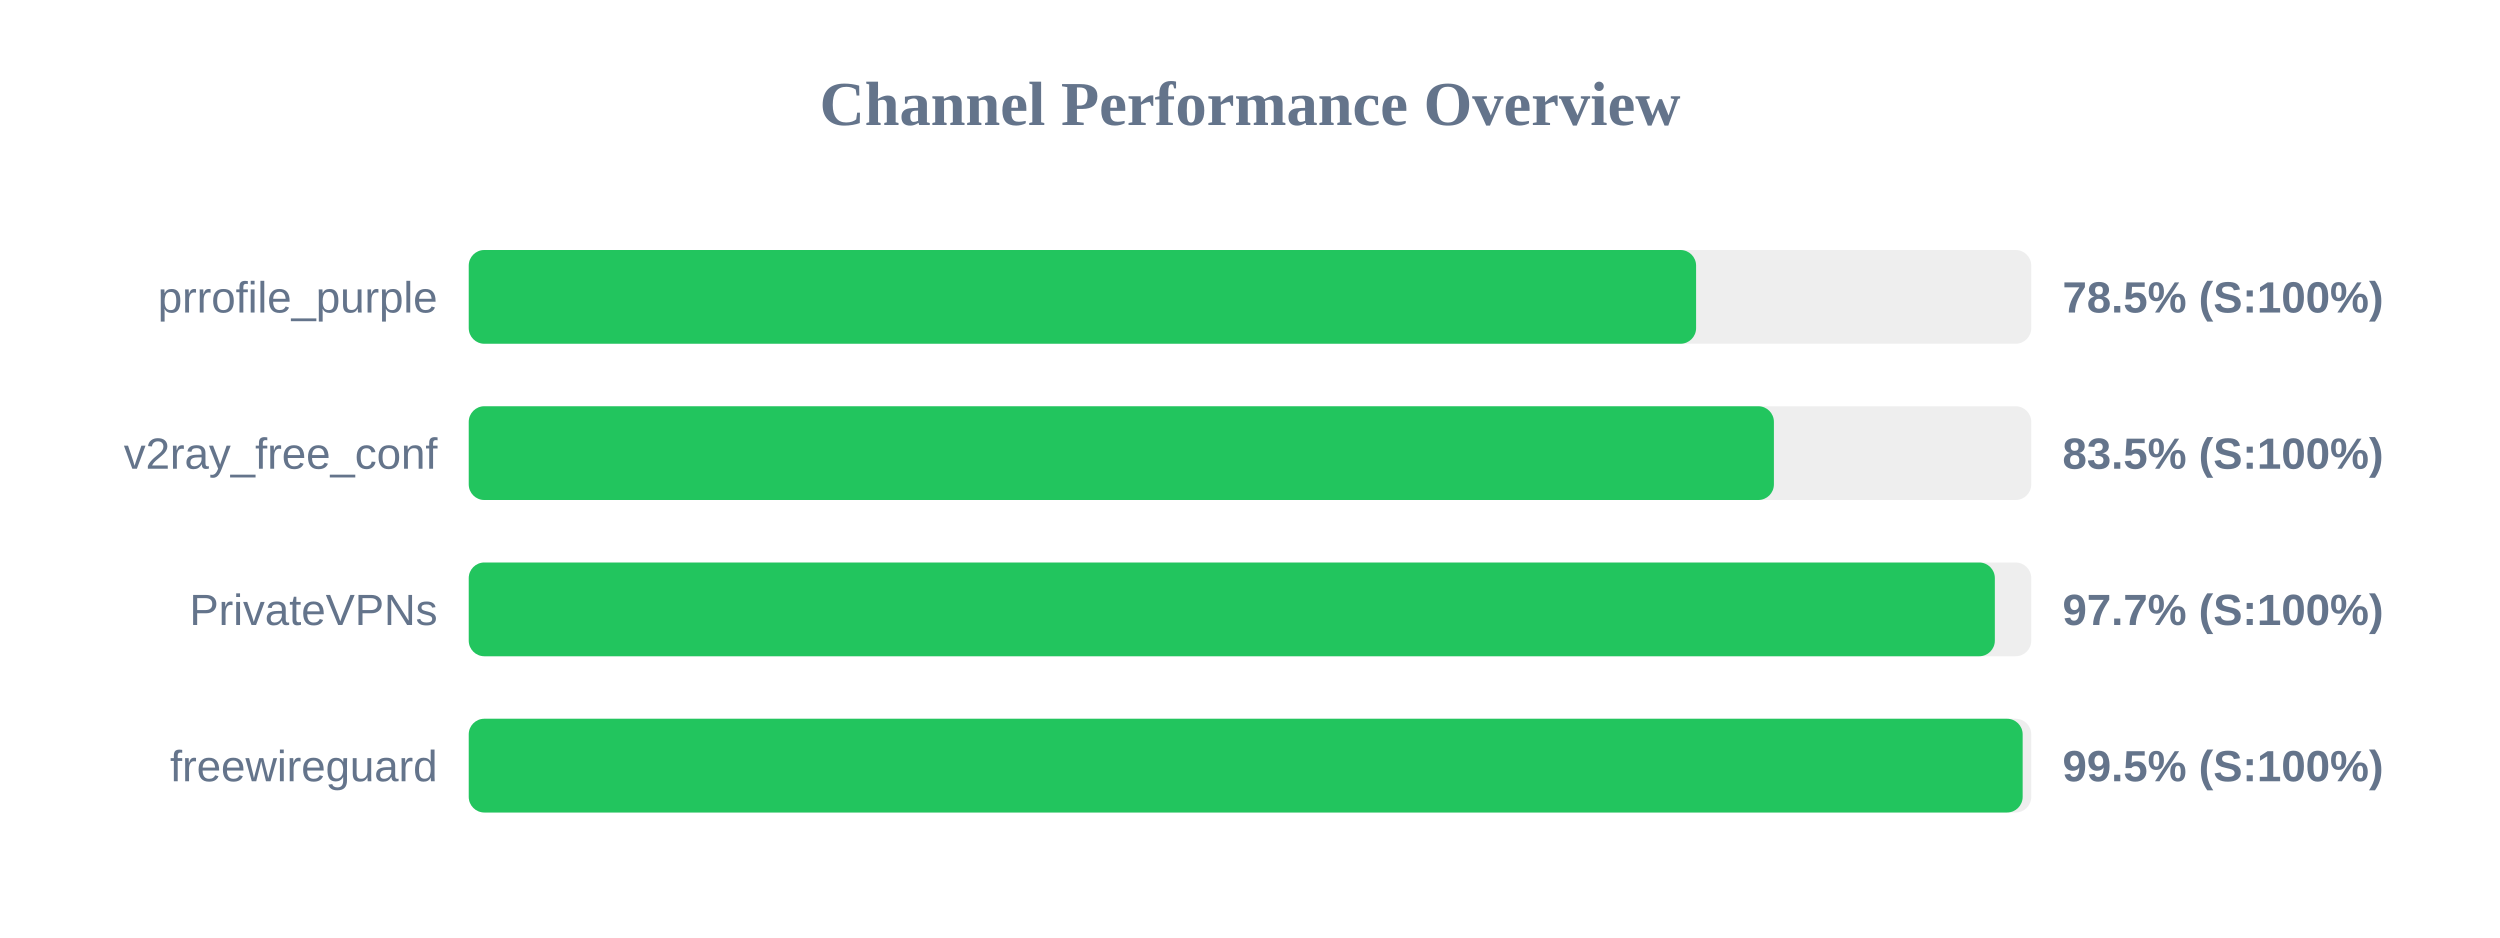
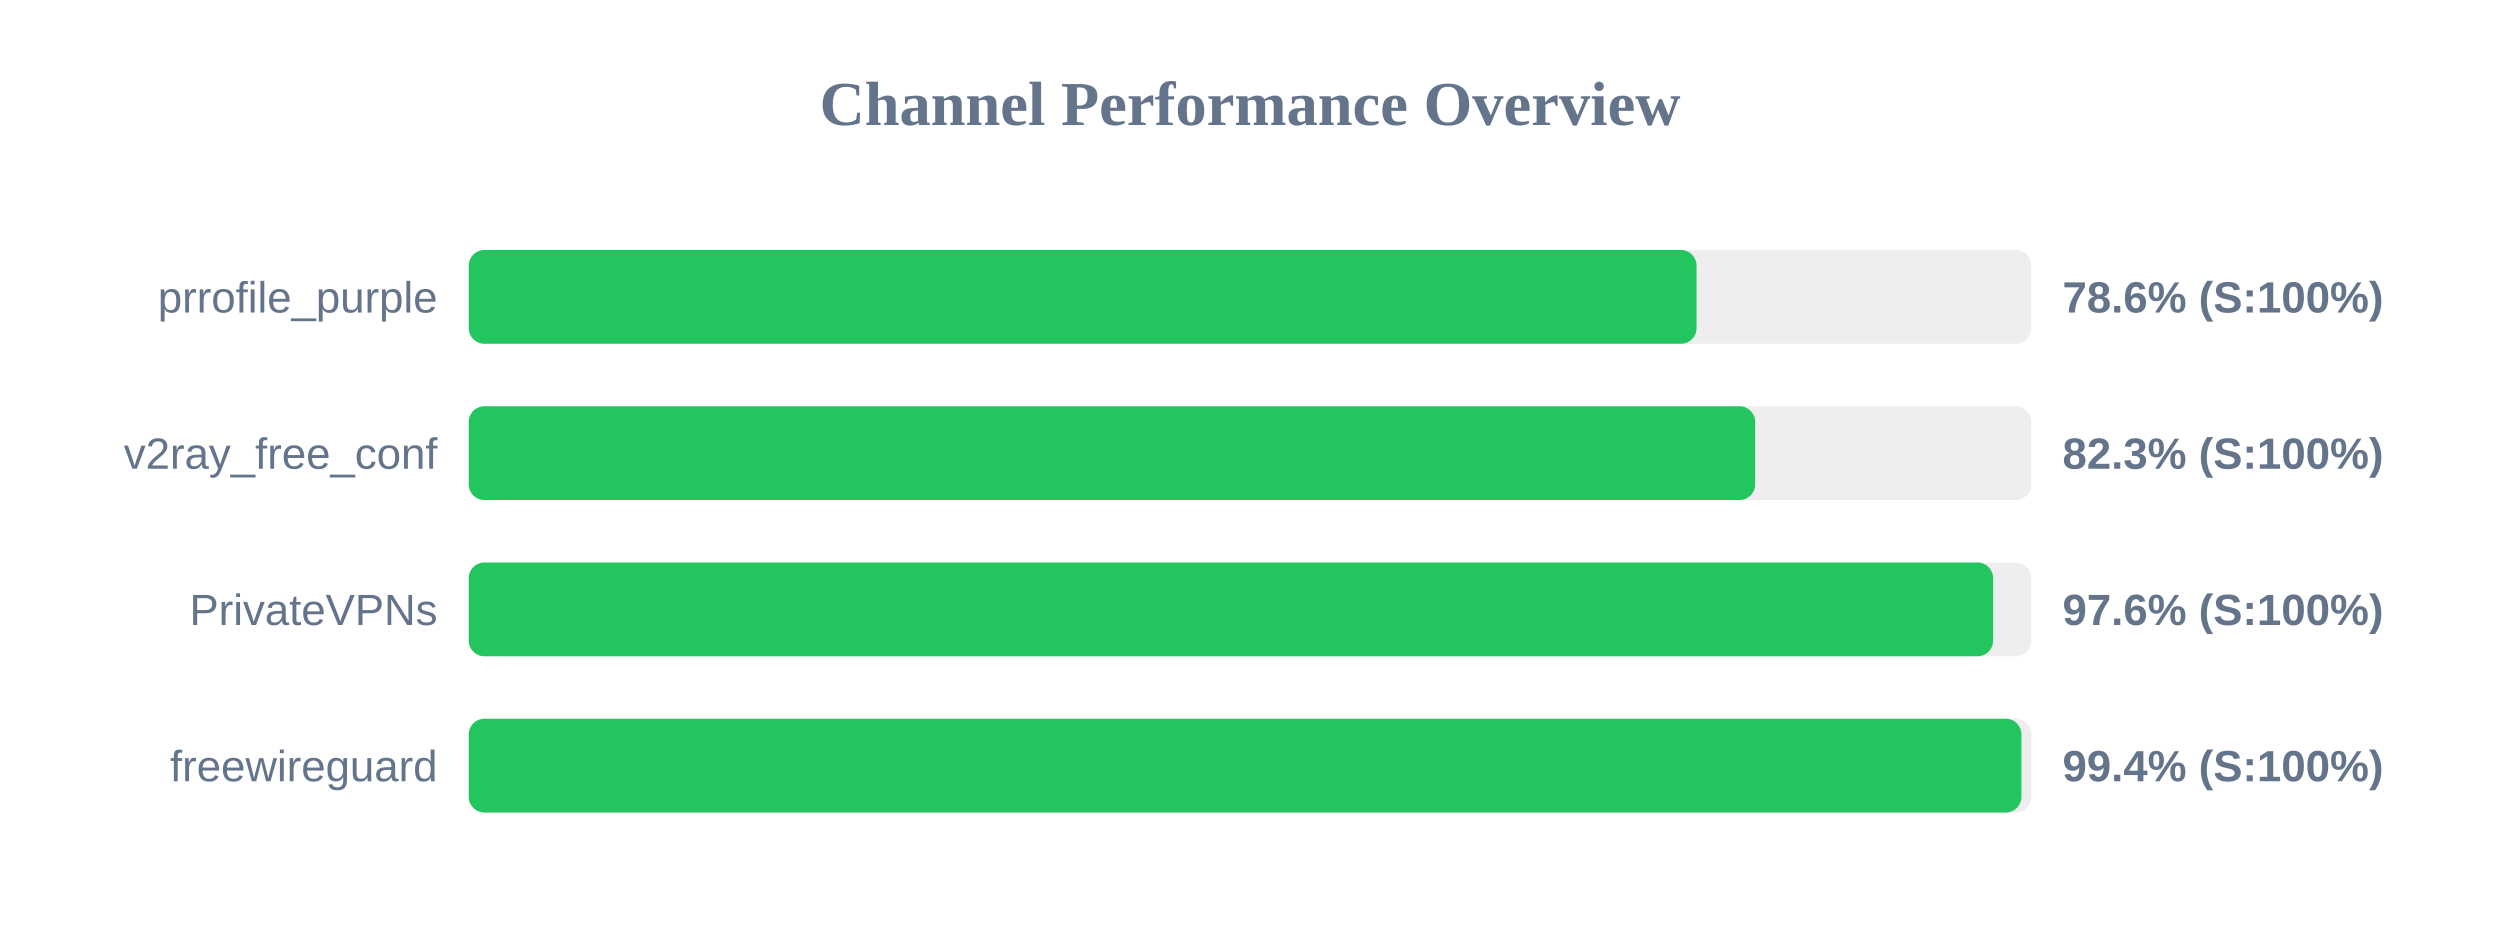
<svg xmlns="http://www.w3.org/2000/svg" width="800" height="300" version="1.1">
  <style>
        .row { font: 14px Arial; fill: #64748b; }
        .score { font: bold 14px Arial; fill: #64748b; }
    </style>
  <text x="400" y="40" text-anchor="middle" font-size="20px" font-weight="bold" fill="#64748b">Channel Performance Overview</text>
  <rect x="150" y="80" width="500" height="30" fill="#eee" rx="5" />
-   <rect x="150" y="80" width="392.75" height="30" fill="#22c55e" rx="5" />
+   <rect x="150" y="80" width="392.9" height="30" fill="#22c55e" rx="5" />
  <text x="140" y="100" text-anchor="end" class="row">prrofile_purple</text>
-   <text x="660" y="100" text-anchor="start" class="score">78.5% (S:100%)</text>
+   <text x="660" y="100" text-anchor="start" class="score">78.6% (S:100%)</text>
  <rect x="150" y="130" width="500" height="30" fill="#eee" rx="5" />
-   <rect x="150" y="130" width="417.65" height="30" fill="#22c55e" rx="5" />
+   <rect x="150" y="130" width="411.65" height="30" fill="#22c55e" rx="5" />
  <text x="140" y="150" text-anchor="end" class="row">v2ray_free_conf</text>
-   <text x="660" y="150" text-anchor="start" class="score">83.5% (S:100%)</text>
+   <text x="660" y="150" text-anchor="start" class="score">82.3% (S:100%)</text>
  <rect x="150" y="180" width="500" height="30" fill="#eee" rx="5" />
-   <rect x="150" y="180" width="488.35" height="30" fill="#22c55e" rx="5" />
+   <rect x="150" y="180" width="487.8" height="30" fill="#22c55e" rx="5" />
  <text x="140" y="200" text-anchor="end" class="row">PrivateVPNs</text>
-   <text x="660" y="200" text-anchor="start" class="score">97.7% (S:100%)</text>
+   <text x="660" y="200" text-anchor="start" class="score">97.6% (S:100%)</text>
  <rect x="150" y="230" width="500" height="30" fill="#eee" rx="5" />
-   <rect x="150" y="230" width="497.25" height="30" fill="#22c55e" rx="5" />
+   <rect x="150" y="230" width="496.85" height="30" fill="#22c55e" rx="5" />
  <text x="140" y="250" text-anchor="end" class="row">freewireguard</text>
-   <text x="660" y="250" text-anchor="start" class="score">99.5% (S:100%)</text>
+   <text x="660" y="250" text-anchor="start" class="score">99.4% (S:100%)</text>
</svg>
